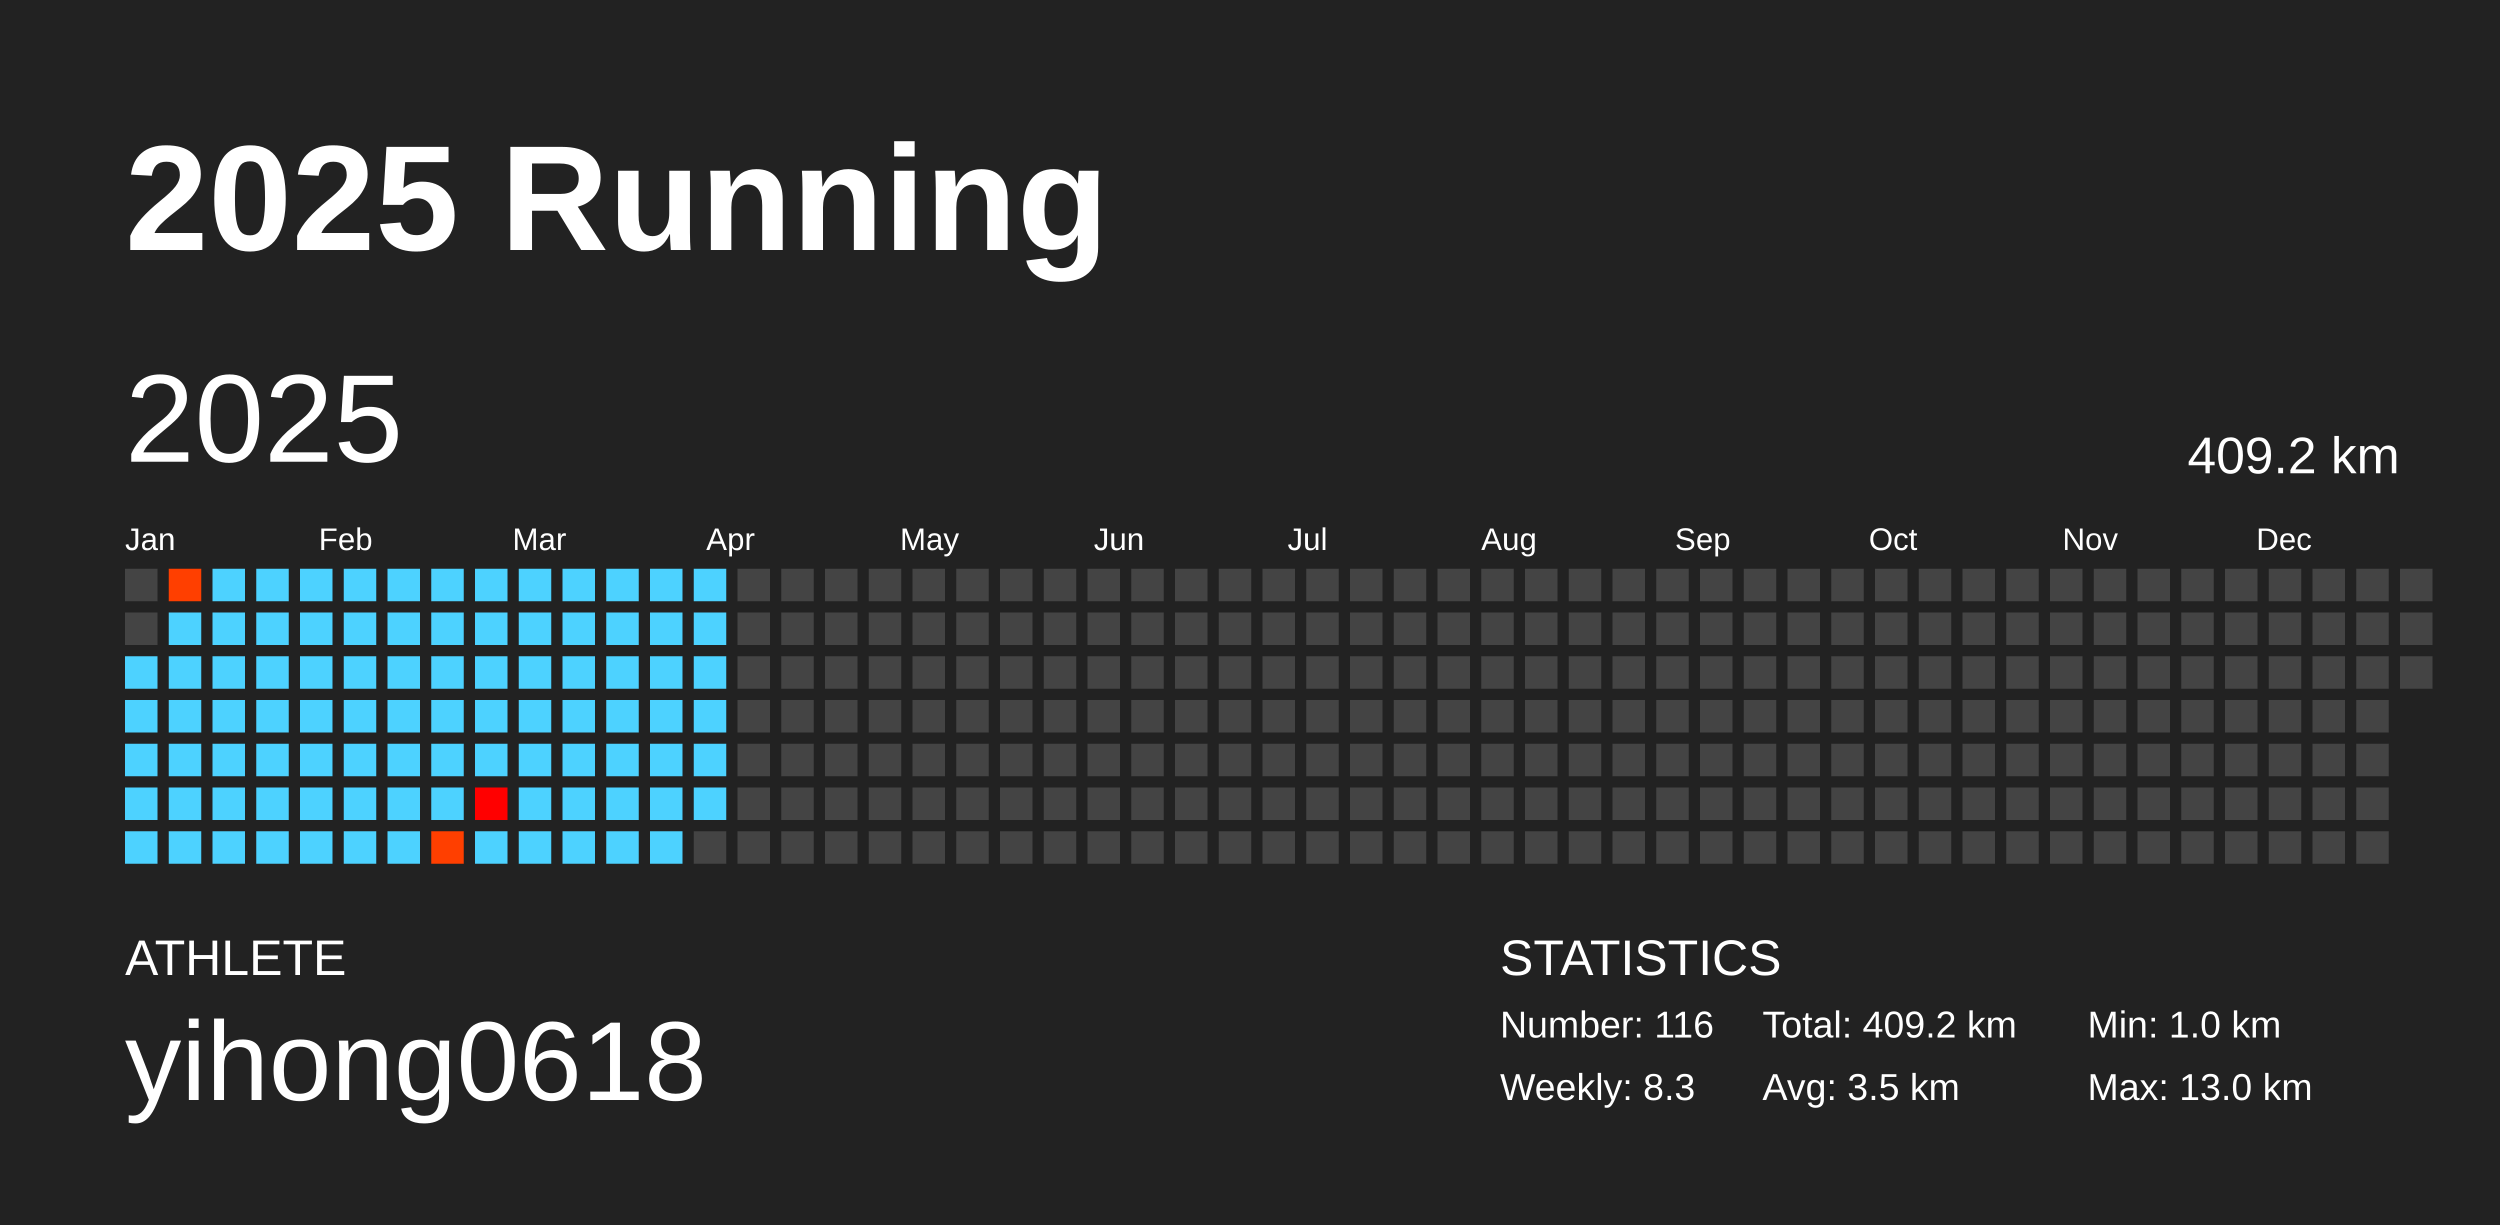
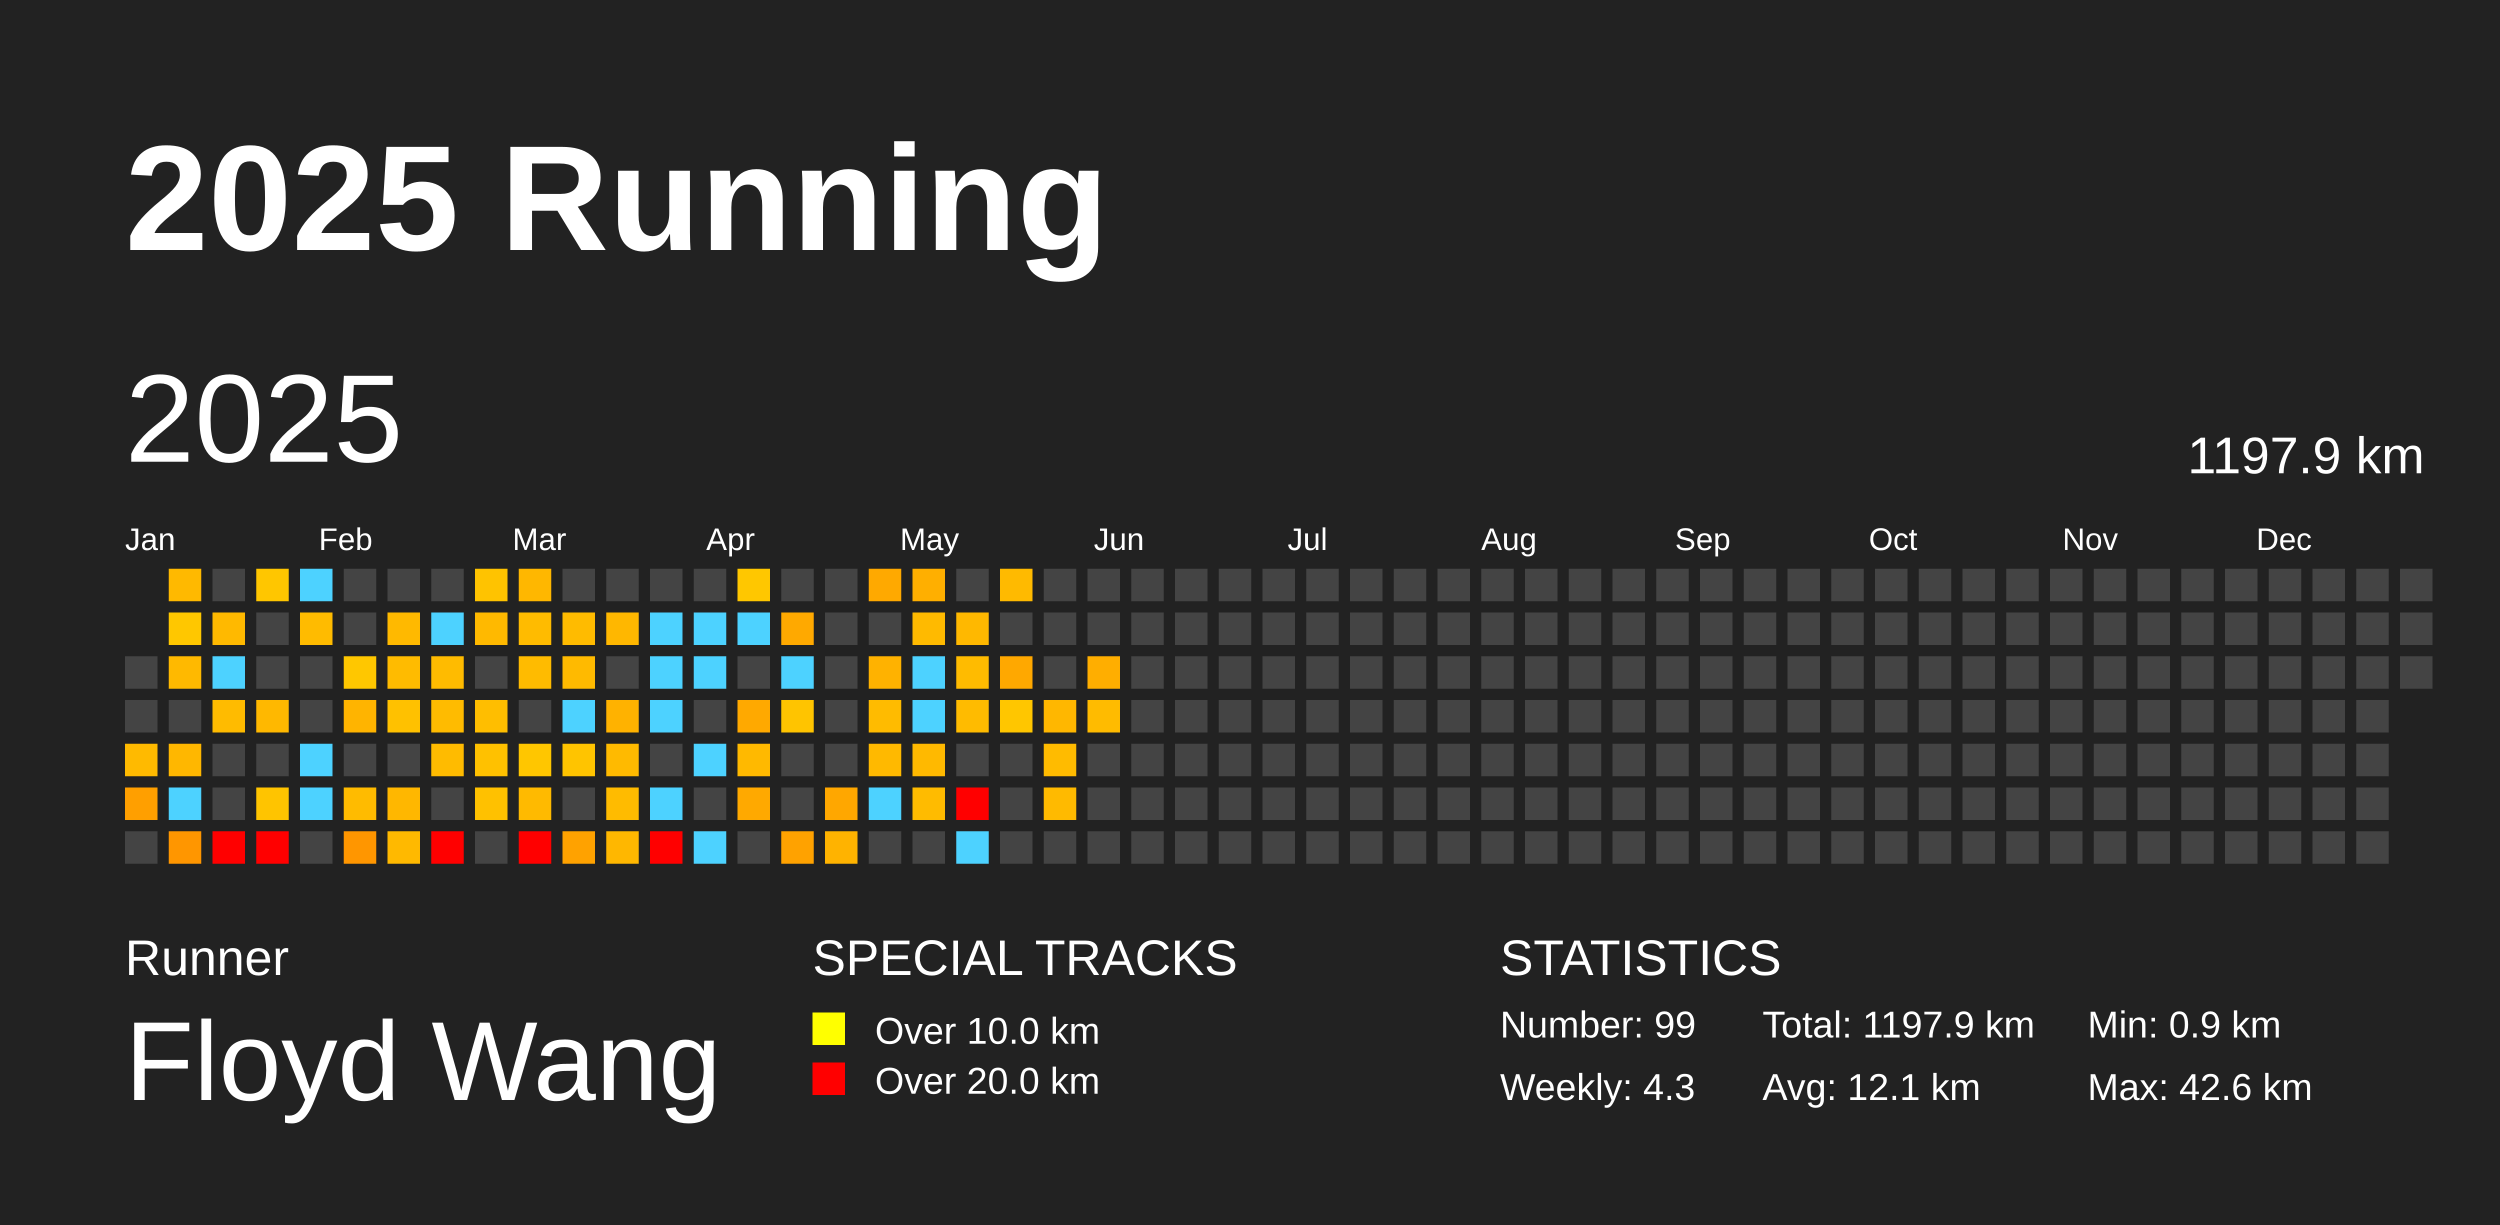
<svg xmlns="http://www.w3.org/2000/svg" baseProfile="full" height="98mm" version="1.1" viewBox="0,0,200,98" width="200mm">
  <defs />
  <rect fill="#222222" height="98" width="200" x="0" y="0" />
  <text fill="#FFFFFF" style="font-size:12px; font-family:Arial; font-weight:bold;" x="10" y="20">2025 Running</text>
-   <text fill="#FFFFFF" style="font-size:4px; font-family:Arial" x="10" y="78">ATHLETE</text>
-   <text fill="#FFFFFF" style="font-size:9px; font-family:Arial" x="10" y="88">yihong0618</text>
+   <text fill="#FFFFFF" style="font-size:4px; font-family:Arial" x="10" y="78">Runner</text>
+   <text fill="#FFFFFF" style="font-size:9px; font-family:Arial" x="10" y="88">Floyd Wang</text>
+   <text fill="#FFFFFF" style="font-size:4px; font-family:Arial" x="65" y="78">SPECIAL TRACKS</text>
+   <rect fill="yellow" height="2.6" width="2.6" x="65" y="81" />
+   <text fill="#FFFFFF" style="font-size:3px; font-family:Arial" x="70" y="83.5">Over 10.0 km</text>
+   <rect fill="red" height="2.6" width="2.6" x="65" y="85" />
+   <text fill="#FFFFFF" style="font-size:3px; font-family:Arial" x="70" y="87.5">Over 20.0 km</text>
  <text fill="#FFFFFF" style="font-size:4px; font-family:Arial" x="120" y="78">STATISTICS</text>
-   <text fill="#FFFFFF" style="font-size:3px; font-family:Arial" x="120" y="83">Number: 116</text>
-   <text fill="#FFFFFF" style="font-size:3px; font-family:Arial" x="120" y="88">Weekly: 8.3</text>
-   <text fill="#FFFFFF" style="font-size:3px; font-family:Arial" x="141" y="83">Total: 409.2 km</text>
-   <text fill="#FFFFFF" style="font-size:3px; font-family:Arial" x="141" y="88">Avg: 3.5 km</text>
-   <text fill="#FFFFFF" style="font-size:3px; font-family:Arial" x="167" y="83">Min: 1.0 km</text>
-   <text fill="#FFFFFF" style="font-size:3px; font-family:Arial" x="167" y="88">Max: 13.0 km</text>
+   <text fill="#FFFFFF" style="font-size:3px; font-family:Arial" x="120" y="83">Number: 99</text>
+   <text fill="#FFFFFF" style="font-size:3px; font-family:Arial" x="120" y="88">Weekly: 4.3</text>
+   <text fill="#FFFFFF" style="font-size:3px; font-family:Arial" x="141" y="83">Total: 1197.9 km</text>
+   <text fill="#FFFFFF" style="font-size:3px; font-family:Arial" x="141" y="88">Avg: 12.1 km</text>
+   <text fill="#FFFFFF" style="font-size:3px; font-family:Arial" x="167" y="83">Min: 0.9 km</text>
+   <text fill="#FFFFFF" style="font-size:3px; font-family:Arial" x="167" y="88">Max: 42.6 km</text>
  <text dominant-baseline="hanging" fill="#FFFFFF" style="font-size:10.0px; font-family:Arial;" x="10" y="30">2025</text>
-   <text dominant-baseline="hanging" fill="#FFFFFF" style="font-size:4.125px; font-family:Arial;" x="175" y="35">409.2 km</text>
+   <text dominant-baseline="hanging" fill="#FFFFFF" style="font-size:4.125px; font-family:Arial;" x="175" y="35">1197.9 km</text>
  <text fill="#FFFFFF" style="font-size:2.5px; font-family:Arial" x="10.0" y="44">Jan</text>
  <text fill="#FFFFFF" style="font-size:2.5px; font-family:Arial" x="25.5" y="44">Feb</text>
  <text fill="#FFFFFF" style="font-size:2.5px; font-family:Arial" x="41.0" y="44">Mar</text>
  <text fill="#FFFFFF" style="font-size:2.5px; font-family:Arial" x="56.5" y="44">Apr</text>
  <text fill="#FFFFFF" style="font-size:2.5px; font-family:Arial" x="72.0" y="44">May</text>
  <text fill="#FFFFFF" style="font-size:2.5px; font-family:Arial" x="87.5" y="44">Jun</text>
  <text fill="#FFFFFF" style="font-size:2.5px; font-family:Arial" x="103.0" y="44">Jul</text>
  <text fill="#FFFFFF" style="font-size:2.5px; font-family:Arial" x="118.5" y="44">Aug</text>
  <text fill="#FFFFFF" style="font-size:2.5px; font-family:Arial" x="134.0" y="44">Sep</text>
  <text fill="#FFFFFF" style="font-size:2.5px; font-family:Arial" x="149.5" y="44">Oct</text>
  <text fill="#FFFFFF" style="font-size:2.5px; font-family:Arial" x="165.0" y="44">Nov</text>
  <text fill="#FFFFFF" style="font-size:2.5px; font-family:Arial" x="180.5" y="44">Dec</text>
-   <rect fill="#444444" height="2.6" width="2.6" x="10.0" y="45.5" />
-   <rect fill="#444444" height="2.6" width="2.6" x="10.0" y="49.0" />
-   <rect fill="#4dd2ff" height="2.6" width="2.6" x="10.0" y="52.5" />
-   <rect fill="#4dd2ff" height="2.6" width="2.6" x="10.0" y="56.0" />
-   <rect fill="#4dd2ff" height="2.6" width="2.6" x="10.0" y="59.5" />
-   <rect fill="#4dd2ff" height="2.6" width="2.6" x="10.0" y="63.0" />
-   <rect fill="#4dd2ff" height="2.6" width="2.6" x="10.0" y="66.5" />
-   <rect fill="#ff3f00" height="2.6" width="2.6" x="13.5" y="45.5" />
-   <rect fill="#4dd2ff" height="2.6" width="2.6" x="13.5" y="49.0" />
-   <rect fill="#4dd2ff" height="2.6" width="2.6" x="13.5" y="52.5" />
-   <rect fill="#4dd2ff" height="2.6" width="2.6" x="13.5" y="56.0" />
-   <rect fill="#4dd2ff" height="2.6" width="2.6" x="13.5" y="59.5" />
+   <rect fill="#444444" height="2.6" width="2.6" x="10.0" y="52.5" />
+   <rect fill="#444444" height="2.6" width="2.6" x="10.0" y="56.0" />
+   <rect fill="#ffba00" height="2.6" width="2.6" x="10.0" y="59.5" />
+   <rect fill="#ff9f00" height="2.6" width="2.6" x="10.0" y="63.0" />
+   <rect fill="#444444" height="2.6" width="2.6" x="10.0" y="66.5" />
+   <rect fill="#ffb900" height="2.6" width="2.6" x="13.5" y="45.5" />
+   <rect fill="#ffc700" height="2.6" width="2.6" x="13.5" y="49.0" />
+   <rect fill="#ffb900" height="2.6" width="2.6" x="13.5" y="52.5" />
+   <rect fill="#444444" height="2.6" width="2.6" x="13.5" y="56.0" />
+   <rect fill="#ffb700" height="2.6" width="2.6" x="13.5" y="59.5" />
  <rect fill="#4dd2ff" height="2.6" width="2.6" x="13.5" y="63.0" />
-   <rect fill="#4dd2ff" height="2.6" width="2.6" x="13.5" y="66.5" />
-   <rect fill="#4dd2ff" height="2.6" width="2.6" x="17.0" y="45.5" />
-   <rect fill="#4dd2ff" height="2.6" width="2.6" x="17.0" y="49.0" />
+   <rect fill="#ff9600" height="2.6" width="2.6" x="13.5" y="66.5" />
+   <rect fill="#444444" height="2.6" width="2.6" x="17.0" y="45.5" />
+   <rect fill="#ffb900" height="2.6" width="2.6" x="17.0" y="49.0" />
  <rect fill="#4dd2ff" height="2.6" width="2.6" x="17.0" y="52.5" />
-   <rect fill="#4dd2ff" height="2.6" width="2.6" x="17.0" y="56.0" />
-   <rect fill="#4dd2ff" height="2.6" width="2.6" x="17.0" y="59.5" />
-   <rect fill="#4dd2ff" height="2.6" width="2.6" x="17.0" y="63.0" />
-   <rect fill="#4dd2ff" height="2.6" width="2.6" x="17.0" y="66.5" />
-   <rect fill="#4dd2ff" height="2.6" width="2.6" x="20.5" y="45.5" />
-   <rect fill="#4dd2ff" height="2.6" width="2.6" x="20.5" y="49.0" />
-   <rect fill="#4dd2ff" height="2.6" width="2.6" x="20.5" y="52.5" />
-   <rect fill="#4dd2ff" height="2.6" width="2.6" x="20.5" y="56.0" />
-   <rect fill="#4dd2ff" height="2.6" width="2.6" x="20.5" y="59.5" />
-   <rect fill="#4dd2ff" height="2.6" width="2.6" x="20.5" y="63.0" />
-   <rect fill="#4dd2ff" height="2.6" width="2.6" x="20.5" y="66.5" />
+   <rect fill="#ffbb00" height="2.6" width="2.6" x="17.0" y="56.0" />
+   <rect fill="#444444" height="2.6" width="2.6" x="17.0" y="59.5" />
+   <rect fill="#444444" height="2.6" width="2.6" x="17.0" y="63.0" />
+   <rect fill="red" height="2.6" width="2.6" x="17.0" y="66.5" />
+   <rect fill="#ffc600" height="2.6" width="2.6" x="20.5" y="45.5" />
+   <rect fill="#444444" height="2.6" width="2.6" x="20.5" y="49.0" />
+   <rect fill="#444444" height="2.6" width="2.6" x="20.5" y="52.5" />
+   <rect fill="#ffb800" height="2.6" width="2.6" x="20.5" y="56.0" />
+   <rect fill="#444444" height="2.6" width="2.6" x="20.5" y="59.5" />
+   <rect fill="#ffc400" height="2.6" width="2.6" x="20.5" y="63.0" />
+   <rect fill="red" height="2.6" width="2.6" x="20.5" y="66.5" />
  <rect fill="#4dd2ff" height="2.6" width="2.6" x="24.0" y="45.5" />
-   <rect fill="#4dd2ff" height="2.6" width="2.6" x="24.0" y="49.0" />
-   <rect fill="#4dd2ff" height="2.6" width="2.6" x="24.0" y="52.5" />
-   <rect fill="#4dd2ff" height="2.6" width="2.6" x="24.0" y="56.0" />
+   <rect fill="#ffbb00" height="2.6" width="2.6" x="24.0" y="49.0" />
+   <rect fill="#444444" height="2.6" width="2.6" x="24.0" y="52.5" />
+   <rect fill="#444444" height="2.6" width="2.6" x="24.0" y="56.0" />
  <rect fill="#4dd2ff" height="2.6" width="2.6" x="24.0" y="59.5" />
  <rect fill="#4dd2ff" height="2.6" width="2.6" x="24.0" y="63.0" />
-   <rect fill="#4dd2ff" height="2.6" width="2.6" x="24.0" y="66.5" />
-   <rect fill="#4dd2ff" height="2.6" width="2.6" x="27.5" y="45.5" />
-   <rect fill="#4dd2ff" height="2.6" width="2.6" x="27.5" y="49.0" />
-   <rect fill="#4dd2ff" height="2.6" width="2.6" x="27.5" y="52.5" />
-   <rect fill="#4dd2ff" height="2.6" width="2.6" x="27.5" y="56.0" />
-   <rect fill="#4dd2ff" height="2.6" width="2.6" x="27.5" y="59.5" />
-   <rect fill="#4dd2ff" height="2.6" width="2.6" x="27.5" y="63.0" />
-   <rect fill="#4dd2ff" height="2.6" width="2.6" x="27.5" y="66.5" />
-   <rect fill="#4dd2ff" height="2.6" width="2.6" x="31.0" y="45.5" />
-   <rect fill="#4dd2ff" height="2.6" width="2.6" x="31.0" y="49.0" />
-   <rect fill="#4dd2ff" height="2.6" width="2.6" x="31.0" y="52.5" />
-   <rect fill="#4dd2ff" height="2.6" width="2.6" x="31.0" y="56.0" />
-   <rect fill="#4dd2ff" height="2.6" width="2.6" x="31.0" y="59.5" />
-   <rect fill="#4dd2ff" height="2.6" width="2.6" x="31.0" y="63.0" />
-   <rect fill="#4dd2ff" height="2.6" width="2.6" x="31.0" y="66.5" />
-   <rect fill="#4dd2ff" height="2.6" width="2.6" x="34.5" y="45.5" />
+   <rect fill="#444444" height="2.6" width="2.6" x="24.0" y="66.5" />
+   <rect fill="#444444" height="2.6" width="2.6" x="27.5" y="45.5" />
+   <rect fill="#444444" height="2.6" width="2.6" x="27.5" y="49.0" />
+   <rect fill="#ffc700" height="2.6" width="2.6" x="27.5" y="52.5" />
+   <rect fill="#ffb400" height="2.6" width="2.6" x="27.5" y="56.0" />
+   <rect fill="#444444" height="2.6" width="2.6" x="27.5" y="59.5" />
+   <rect fill="#ffbb00" height="2.6" width="2.6" x="27.5" y="63.0" />
+   <rect fill="#ff9600" height="2.6" width="2.6" x="27.5" y="66.5" />
+   <rect fill="#444444" height="2.6" width="2.6" x="31.0" y="45.5" />
+   <rect fill="#ffb900" height="2.6" width="2.6" x="31.0" y="49.0" />
+   <rect fill="#ffbb00" height="2.6" width="2.6" x="31.0" y="52.5" />
+   <rect fill="#ffc100" height="2.6" width="2.6" x="31.0" y="56.0" />
+   <rect fill="#444444" height="2.6" width="2.6" x="31.0" y="59.5" />
+   <rect fill="#ffb700" height="2.6" width="2.6" x="31.0" y="63.0" />
+   <rect fill="#ffb900" height="2.6" width="2.6" x="31.0" y="66.5" />
+   <rect fill="#444444" height="2.6" width="2.6" x="34.5" y="45.5" />
  <rect fill="#4dd2ff" height="2.6" width="2.6" x="34.5" y="49.0" />
-   <rect fill="#4dd2ff" height="2.6" width="2.6" x="34.5" y="52.5" />
-   <rect fill="#4dd2ff" height="2.6" width="2.6" x="34.5" y="56.0" />
-   <rect fill="#4dd2ff" height="2.6" width="2.6" x="34.5" y="59.5" />
-   <rect fill="#4dd2ff" height="2.6" width="2.6" x="34.5" y="63.0" />
-   <rect fill="#ff3f00" height="2.6" width="2.6" x="34.5" y="66.5" />
-   <rect fill="#4dd2ff" height="2.6" width="2.6" x="38.0" y="45.5" />
-   <rect fill="#4dd2ff" height="2.6" width="2.6" x="38.0" y="49.0" />
-   <rect fill="#4dd2ff" height="2.6" width="2.6" x="38.0" y="52.5" />
-   <rect fill="#4dd2ff" height="2.6" width="2.6" x="38.0" y="56.0" />
-   <rect fill="#4dd2ff" height="2.6" width="2.6" x="38.0" y="59.5" />
-   <rect fill="#ff0000" height="2.6" width="2.6" x="38.0" y="63.0" />
-   <rect fill="#4dd2ff" height="2.6" width="2.6" x="38.0" y="66.5" />
-   <rect fill="#4dd2ff" height="2.6" width="2.6" x="41.5" y="45.5" />
-   <rect fill="#4dd2ff" height="2.6" width="2.6" x="41.5" y="49.0" />
-   <rect fill="#4dd2ff" height="2.6" width="2.6" x="41.5" y="52.5" />
-   <rect fill="#4dd2ff" height="2.6" width="2.6" x="41.5" y="56.0" />
-   <rect fill="#4dd2ff" height="2.6" width="2.6" x="41.5" y="59.5" />
-   <rect fill="#4dd2ff" height="2.6" width="2.6" x="41.5" y="63.0" />
-   <rect fill="#4dd2ff" height="2.6" width="2.6" x="41.5" y="66.5" />
-   <rect fill="#4dd2ff" height="2.6" width="2.6" x="45.0" y="45.5" />
-   <rect fill="#4dd2ff" height="2.6" width="2.6" x="45.0" y="49.0" />
-   <rect fill="#4dd2ff" height="2.6" width="2.6" x="45.0" y="52.5" />
+   <rect fill="#ffbb00" height="2.6" width="2.6" x="34.5" y="52.5" />
+   <rect fill="#ffbb00" height="2.6" width="2.6" x="34.5" y="56.0" />
+   <rect fill="#ffbb00" height="2.6" width="2.6" x="34.5" y="59.5" />
+   <rect fill="#444444" height="2.6" width="2.6" x="34.5" y="63.0" />
+   <rect fill="red" height="2.6" width="2.6" x="34.5" y="66.5" />
+   <rect fill="#ffc300" height="2.6" width="2.6" x="38.0" y="45.5" />
+   <rect fill="#ffb900" height="2.6" width="2.6" x="38.0" y="49.0" />
+   <rect fill="#444444" height="2.6" width="2.6" x="38.0" y="52.5" />
+   <rect fill="#ffbe00" height="2.6" width="2.6" x="38.0" y="56.0" />
+   <rect fill="#ffc100" height="2.6" width="2.6" x="38.0" y="59.5" />
+   <rect fill="#ffc100" height="2.6" width="2.6" x="38.0" y="63.0" />
+   <rect fill="#444444" height="2.6" width="2.6" x="38.0" y="66.5" />
+   <rect fill="#ffb700" height="2.6" width="2.6" x="41.5" y="45.5" />
+   <rect fill="#ffbb00" height="2.6" width="2.6" x="41.5" y="49.0" />
+   <rect fill="#ffbb00" height="2.6" width="2.6" x="41.5" y="52.5" />
+   <rect fill="#444444" height="2.6" width="2.6" x="41.5" y="56.0" />
+   <rect fill="#ffc600" height="2.6" width="2.6" x="41.5" y="59.5" />
+   <rect fill="#ffba00" height="2.6" width="2.6" x="41.5" y="63.0" />
+   <rect fill="red" height="2.6" width="2.6" x="41.5" y="66.5" />
+   <rect fill="#444444" height="2.6" width="2.6" x="45.0" y="45.5" />
+   <rect fill="#ffbb00" height="2.6" width="2.6" x="45.0" y="49.0" />
+   <rect fill="#ffba00" height="2.6" width="2.6" x="45.0" y="52.5" />
  <rect fill="#4dd2ff" height="2.6" width="2.6" x="45.0" y="56.0" />
-   <rect fill="#4dd2ff" height="2.6" width="2.6" x="45.0" y="59.5" />
-   <rect fill="#4dd2ff" height="2.6" width="2.6" x="45.0" y="63.0" />
-   <rect fill="#4dd2ff" height="2.6" width="2.6" x="45.0" y="66.5" />
-   <rect fill="#4dd2ff" height="2.6" width="2.6" x="48.5" y="45.5" />
-   <rect fill="#4dd2ff" height="2.6" width="2.6" x="48.5" y="49.0" />
-   <rect fill="#4dd2ff" height="2.6" width="2.6" x="48.5" y="52.5" />
-   <rect fill="#4dd2ff" height="2.6" width="2.6" x="48.5" y="56.0" />
-   <rect fill="#4dd2ff" height="2.6" width="2.6" x="48.5" y="59.5" />
-   <rect fill="#4dd2ff" height="2.6" width="2.6" x="48.5" y="63.0" />
-   <rect fill="#4dd2ff" height="2.6" width="2.6" x="48.5" y="66.5" />
-   <rect fill="#4dd2ff" height="2.6" width="2.6" x="52.0" y="45.5" />
+   <rect fill="#ffc400" height="2.6" width="2.6" x="45.0" y="59.5" />
+   <rect fill="#444444" height="2.6" width="2.6" x="45.0" y="63.0" />
+   <rect fill="#ffa200" height="2.6" width="2.6" x="45.0" y="66.5" />
+   <rect fill="#444444" height="2.6" width="2.6" x="48.5" y="45.5" />
+   <rect fill="#ffb700" height="2.6" width="2.6" x="48.5" y="49.0" />
+   <rect fill="#444444" height="2.6" width="2.6" x="48.5" y="52.5" />
+   <rect fill="#ffb200" height="2.6" width="2.6" x="48.5" y="56.0" />
+   <rect fill="#ffba00" height="2.6" width="2.6" x="48.5" y="59.5" />
+   <rect fill="#ffbb00" height="2.6" width="2.6" x="48.5" y="63.0" />
+   <rect fill="#ffb700" height="2.6" width="2.6" x="48.5" y="66.5" />
+   <rect fill="#444444" height="2.6" width="2.6" x="52.0" y="45.5" />
  <rect fill="#4dd2ff" height="2.6" width="2.6" x="52.0" y="49.0" />
  <rect fill="#4dd2ff" height="2.6" width="2.6" x="52.0" y="52.5" />
  <rect fill="#4dd2ff" height="2.6" width="2.6" x="52.0" y="56.0" />
-   <rect fill="#4dd2ff" height="2.6" width="2.6" x="52.0" y="59.5" />
+   <rect fill="#444444" height="2.6" width="2.6" x="52.0" y="59.5" />
  <rect fill="#4dd2ff" height="2.6" width="2.6" x="52.0" y="63.0" />
-   <rect fill="#4dd2ff" height="2.6" width="2.6" x="52.0" y="66.5" />
-   <rect fill="#4dd2ff" height="2.6" width="2.6" x="55.5" y="45.5" />
+   <rect fill="red" height="2.6" width="2.6" x="52.0" y="66.5" />
+   <rect fill="#444444" height="2.6" width="2.6" x="55.5" y="45.5" />
  <rect fill="#4dd2ff" height="2.6" width="2.6" x="55.5" y="49.0" />
  <rect fill="#4dd2ff" height="2.6" width="2.6" x="55.5" y="52.5" />
-   <rect fill="#4dd2ff" height="2.6" width="2.6" x="55.5" y="56.0" />
+   <rect fill="#444444" height="2.6" width="2.6" x="55.5" y="56.0" />
  <rect fill="#4dd2ff" height="2.6" width="2.6" x="55.5" y="59.5" />
-   <rect fill="#4dd2ff" height="2.6" width="2.6" x="55.5" y="63.0" />
-   <rect fill="#444444" height="2.6" width="2.6" x="55.5" y="66.5" />
-   <rect fill="#444444" height="2.6" width="2.6" x="59.0" y="45.5" />
-   <rect fill="#444444" height="2.6" width="2.6" x="59.0" y="49.0" />
+   <rect fill="#444444" height="2.6" width="2.6" x="55.5" y="63.0" />
+   <rect fill="#4dd2ff" height="2.6" width="2.6" x="55.5" y="66.5" />
+   <rect fill="#ffc700" height="2.6" width="2.6" x="59.0" y="45.5" />
+   <rect fill="#4dd2ff" height="2.6" width="2.6" x="59.0" y="49.0" />
  <rect fill="#444444" height="2.6" width="2.6" x="59.0" y="52.5" />
-   <rect fill="#444444" height="2.6" width="2.6" x="59.0" y="56.0" />
-   <rect fill="#444444" height="2.6" width="2.6" x="59.0" y="59.5" />
-   <rect fill="#444444" height="2.6" width="2.6" x="59.0" y="63.0" />
+   <rect fill="#ffa900" height="2.6" width="2.6" x="59.0" y="56.0" />
+   <rect fill="#ffb900" height="2.6" width="2.6" x="59.0" y="59.5" />
+   <rect fill="#ffa900" height="2.6" width="2.6" x="59.0" y="63.0" />
  <rect fill="#444444" height="2.6" width="2.6" x="59.0" y="66.5" />
  <rect fill="#444444" height="2.6" width="2.6" x="62.5" y="45.5" />
-   <rect fill="#444444" height="2.6" width="2.6" x="62.5" y="49.0" />
-   <rect fill="#444444" height="2.6" width="2.6" x="62.5" y="52.5" />
-   <rect fill="#444444" height="2.6" width="2.6" x="62.5" y="56.0" />
+   <rect fill="#ffa900" height="2.6" width="2.6" x="62.5" y="49.0" />
+   <rect fill="#4dd2ff" height="2.6" width="2.6" x="62.5" y="52.5" />
+   <rect fill="#ffc400" height="2.6" width="2.6" x="62.5" y="56.0" />
  <rect fill="#444444" height="2.6" width="2.6" x="62.5" y="59.5" />
  <rect fill="#444444" height="2.6" width="2.6" x="62.5" y="63.0" />
-   <rect fill="#444444" height="2.6" width="2.6" x="62.5" y="66.5" />
+   <rect fill="#ffa200" height="2.6" width="2.6" x="62.5" y="66.5" />
  <rect fill="#444444" height="2.6" width="2.6" x="66.0" y="45.5" />
  <rect fill="#444444" height="2.6" width="2.6" x="66.0" y="49.0" />
  <rect fill="#444444" height="2.6" width="2.6" x="66.0" y="52.5" />
  <rect fill="#444444" height="2.6" width="2.6" x="66.0" y="56.0" />
  <rect fill="#444444" height="2.6" width="2.6" x="66.0" y="59.5" />
-   <rect fill="#444444" height="2.6" width="2.6" x="66.0" y="63.0" />
-   <rect fill="#444444" height="2.6" width="2.6" x="66.0" y="66.5" />
-   <rect fill="#444444" height="2.6" width="2.6" x="69.5" y="45.5" />
+   <rect fill="#ffa700" height="2.6" width="2.6" x="66.0" y="63.0" />
+   <rect fill="#ffb300" height="2.6" width="2.6" x="66.0" y="66.5" />
+   <rect fill="#ffa900" height="2.6" width="2.6" x="69.5" y="45.5" />
  <rect fill="#444444" height="2.6" width="2.6" x="69.5" y="49.0" />
-   <rect fill="#444444" height="2.6" width="2.6" x="69.5" y="52.5" />
-   <rect fill="#444444" height="2.6" width="2.6" x="69.5" y="56.0" />
-   <rect fill="#444444" height="2.6" width="2.6" x="69.5" y="59.5" />
-   <rect fill="#444444" height="2.6" width="2.6" x="69.5" y="63.0" />
+   <rect fill="#ffb200" height="2.6" width="2.6" x="69.5" y="52.5" />
+   <rect fill="#ffbb00" height="2.6" width="2.6" x="69.5" y="56.0" />
+   <rect fill="#ffb900" height="2.6" width="2.6" x="69.5" y="59.5" />
+   <rect fill="#4dd2ff" height="2.6" width="2.6" x="69.5" y="63.0" />
  <rect fill="#444444" height="2.6" width="2.6" x="69.5" y="66.5" />
-   <rect fill="#444444" height="2.6" width="2.6" x="73.0" y="45.5" />
-   <rect fill="#444444" height="2.6" width="2.6" x="73.0" y="49.0" />
-   <rect fill="#444444" height="2.6" width="2.6" x="73.0" y="52.5" />
-   <rect fill="#444444" height="2.6" width="2.6" x="73.0" y="56.0" />
-   <rect fill="#444444" height="2.6" width="2.6" x="73.0" y="59.5" />
-   <rect fill="#444444" height="2.6" width="2.6" x="73.0" y="63.0" />
+   <rect fill="#ffaf00" height="2.6" width="2.6" x="73.0" y="45.5" />
+   <rect fill="#ffba00" height="2.6" width="2.6" x="73.0" y="49.0" />
+   <rect fill="#4dd2ff" height="2.6" width="2.6" x="73.0" y="52.5" />
+   <rect fill="#4dd2ff" height="2.6" width="2.6" x="73.0" y="56.0" />
+   <rect fill="#ffb900" height="2.6" width="2.6" x="73.0" y="59.5" />
+   <rect fill="#ffbb00" height="2.6" width="2.6" x="73.0" y="63.0" />
  <rect fill="#444444" height="2.6" width="2.6" x="73.0" y="66.5" />
  <rect fill="#444444" height="2.6" width="2.6" x="76.5" y="45.5" />
-   <rect fill="#444444" height="2.6" width="2.6" x="76.5" y="49.0" />
-   <rect fill="#444444" height="2.6" width="2.6" x="76.5" y="52.5" />
-   <rect fill="#444444" height="2.6" width="2.6" x="76.5" y="56.0" />
+   <rect fill="#ffb800" height="2.6" width="2.6" x="76.5" y="49.0" />
+   <rect fill="#ffbb00" height="2.6" width="2.6" x="76.5" y="52.5" />
+   <rect fill="#ffbb00" height="2.6" width="2.6" x="76.5" y="56.0" />
  <rect fill="#444444" height="2.6" width="2.6" x="76.5" y="59.5" />
-   <rect fill="#444444" height="2.6" width="2.6" x="76.5" y="63.0" />
-   <rect fill="#444444" height="2.6" width="2.6" x="76.5" y="66.5" />
-   <rect fill="#444444" height="2.6" width="2.6" x="80.0" y="45.5" />
+   <rect fill="red" height="2.6" width="2.6" x="76.5" y="63.0" />
+   <rect fill="#4dd2ff" height="2.6" width="2.6" x="76.5" y="66.5" />
+   <rect fill="#ffba00" height="2.6" width="2.6" x="80.0" y="45.5" />
  <rect fill="#444444" height="2.6" width="2.6" x="80.0" y="49.0" />
-   <rect fill="#444444" height="2.6" width="2.6" x="80.0" y="52.5" />
-   <rect fill="#444444" height="2.6" width="2.6" x="80.0" y="56.0" />
+   <rect fill="#ffa800" height="2.6" width="2.6" x="80.0" y="52.5" />
+   <rect fill="#ffc600" height="2.6" width="2.6" x="80.0" y="56.0" />
  <rect fill="#444444" height="2.6" width="2.6" x="80.0" y="59.5" />
  <rect fill="#444444" height="2.6" width="2.6" x="80.0" y="63.0" />
  <rect fill="#444444" height="2.6" width="2.6" x="80.0" y="66.5" />
  <rect fill="#444444" height="2.6" width="2.6" x="83.5" y="45.5" />
  <rect fill="#444444" height="2.6" width="2.6" x="83.5" y="49.0" />
  <rect fill="#444444" height="2.6" width="2.6" x="83.5" y="52.5" />
-   <rect fill="#444444" height="2.6" width="2.6" x="83.5" y="56.0" />
-   <rect fill="#444444" height="2.6" width="2.6" x="83.5" y="59.5" />
-   <rect fill="#444444" height="2.6" width="2.6" x="83.5" y="63.0" />
+   <rect fill="#ffb700" height="2.6" width="2.6" x="83.5" y="56.0" />
+   <rect fill="#ffbb00" height="2.6" width="2.6" x="83.5" y="59.5" />
+   <rect fill="#ffba00" height="2.6" width="2.6" x="83.5" y="63.0" />
  <rect fill="#444444" height="2.6" width="2.6" x="83.5" y="66.5" />
  <rect fill="#444444" height="2.6" width="2.6" x="87.0" y="45.5" />
  <rect fill="#444444" height="2.6" width="2.6" x="87.0" y="49.0" />
-   <rect fill="#444444" height="2.6" width="2.6" x="87.0" y="52.5" />
-   <rect fill="#444444" height="2.6" width="2.6" x="87.0" y="56.0" />
+   <rect fill="#ffae00" height="2.6" width="2.6" x="87.0" y="52.5" />
+   <rect fill="#ffbb00" height="2.6" width="2.6" x="87.0" y="56.0" />
  <rect fill="#444444" height="2.6" width="2.6" x="87.0" y="59.5" />
  <rect fill="#444444" height="2.6" width="2.6" x="87.0" y="63.0" />
  <rect fill="#444444" height="2.6" width="2.6" x="87.0" y="66.5" />
  <rect fill="#444444" height="2.6" width="2.6" x="90.5" y="45.5" />
  <rect fill="#444444" height="2.6" width="2.6" x="90.5" y="49.0" />
  <rect fill="#444444" height="2.6" width="2.6" x="90.5" y="52.5" />
  <rect fill="#444444" height="2.6" width="2.6" x="90.5" y="56.0" />
  <rect fill="#444444" height="2.6" width="2.6" x="90.5" y="59.5" />
  <rect fill="#444444" height="2.6" width="2.6" x="90.5" y="63.0" />
  <rect fill="#444444" height="2.6" width="2.6" x="90.5" y="66.5" />
  <rect fill="#444444" height="2.6" width="2.6" x="94.0" y="45.5" />
  <rect fill="#444444" height="2.6" width="2.6" x="94.0" y="49.0" />
  <rect fill="#444444" height="2.6" width="2.6" x="94.0" y="52.5" />
  <rect fill="#444444" height="2.6" width="2.6" x="94.0" y="56.0" />
  <rect fill="#444444" height="2.6" width="2.6" x="94.0" y="59.5" />
  <rect fill="#444444" height="2.6" width="2.6" x="94.0" y="63.0" />
  <rect fill="#444444" height="2.6" width="2.6" x="94.0" y="66.5" />
  <rect fill="#444444" height="2.6" width="2.6" x="97.5" y="45.5" />
  <rect fill="#444444" height="2.6" width="2.6" x="97.5" y="49.0" />
  <rect fill="#444444" height="2.6" width="2.6" x="97.5" y="52.5" />
  <rect fill="#444444" height="2.6" width="2.6" x="97.5" y="56.0" />
  <rect fill="#444444" height="2.6" width="2.6" x="97.5" y="59.5" />
  <rect fill="#444444" height="2.6" width="2.6" x="97.5" y="63.0" />
  <rect fill="#444444" height="2.6" width="2.6" x="97.5" y="66.5" />
  <rect fill="#444444" height="2.6" width="2.6" x="101.0" y="45.5" />
  <rect fill="#444444" height="2.6" width="2.6" x="101.0" y="49.0" />
  <rect fill="#444444" height="2.6" width="2.6" x="101.0" y="52.5" />
  <rect fill="#444444" height="2.6" width="2.6" x="101.0" y="56.0" />
  <rect fill="#444444" height="2.6" width="2.6" x="101.0" y="59.5" />
  <rect fill="#444444" height="2.6" width="2.6" x="101.0" y="63.0" />
  <rect fill="#444444" height="2.6" width="2.6" x="101.0" y="66.5" />
  <rect fill="#444444" height="2.6" width="2.6" x="104.5" y="45.5" />
  <rect fill="#444444" height="2.6" width="2.6" x="104.5" y="49.0" />
  <rect fill="#444444" height="2.6" width="2.6" x="104.5" y="52.5" />
  <rect fill="#444444" height="2.6" width="2.6" x="104.5" y="56.0" />
  <rect fill="#444444" height="2.6" width="2.6" x="104.5" y="59.5" />
  <rect fill="#444444" height="2.6" width="2.6" x="104.5" y="63.0" />
  <rect fill="#444444" height="2.6" width="2.6" x="104.5" y="66.5" />
  <rect fill="#444444" height="2.6" width="2.6" x="108.0" y="45.5" />
  <rect fill="#444444" height="2.6" width="2.6" x="108.0" y="49.0" />
  <rect fill="#444444" height="2.6" width="2.6" x="108.0" y="52.5" />
  <rect fill="#444444" height="2.6" width="2.6" x="108.0" y="56.0" />
  <rect fill="#444444" height="2.6" width="2.6" x="108.0" y="59.5" />
  <rect fill="#444444" height="2.6" width="2.6" x="108.0" y="63.0" />
  <rect fill="#444444" height="2.6" width="2.6" x="108.0" y="66.5" />
  <rect fill="#444444" height="2.6" width="2.6" x="111.5" y="45.5" />
  <rect fill="#444444" height="2.6" width="2.6" x="111.5" y="49.0" />
  <rect fill="#444444" height="2.6" width="2.6" x="111.5" y="52.5" />
  <rect fill="#444444" height="2.6" width="2.6" x="111.5" y="56.0" />
  <rect fill="#444444" height="2.6" width="2.6" x="111.5" y="59.5" />
  <rect fill="#444444" height="2.6" width="2.6" x="111.5" y="63.0" />
  <rect fill="#444444" height="2.6" width="2.6" x="111.5" y="66.5" />
  <rect fill="#444444" height="2.6" width="2.6" x="115.0" y="45.5" />
  <rect fill="#444444" height="2.6" width="2.6" x="115.0" y="49.0" />
  <rect fill="#444444" height="2.6" width="2.6" x="115.0" y="52.5" />
  <rect fill="#444444" height="2.6" width="2.6" x="115.0" y="56.0" />
  <rect fill="#444444" height="2.6" width="2.6" x="115.0" y="59.5" />
  <rect fill="#444444" height="2.6" width="2.6" x="115.0" y="63.0" />
  <rect fill="#444444" height="2.6" width="2.6" x="115.0" y="66.5" />
  <rect fill="#444444" height="2.6" width="2.6" x="118.5" y="45.5" />
  <rect fill="#444444" height="2.6" width="2.6" x="118.5" y="49.0" />
  <rect fill="#444444" height="2.6" width="2.6" x="118.5" y="52.5" />
  <rect fill="#444444" height="2.6" width="2.6" x="118.5" y="56.0" />
  <rect fill="#444444" height="2.6" width="2.6" x="118.5" y="59.5" />
  <rect fill="#444444" height="2.6" width="2.6" x="118.5" y="63.0" />
  <rect fill="#444444" height="2.6" width="2.6" x="118.5" y="66.5" />
  <rect fill="#444444" height="2.6" width="2.6" x="122.0" y="45.5" />
  <rect fill="#444444" height="2.6" width="2.6" x="122.0" y="49.0" />
  <rect fill="#444444" height="2.6" width="2.6" x="122.0" y="52.5" />
  <rect fill="#444444" height="2.6" width="2.6" x="122.0" y="56.0" />
  <rect fill="#444444" height="2.6" width="2.6" x="122.0" y="59.5" />
  <rect fill="#444444" height="2.6" width="2.6" x="122.0" y="63.0" />
  <rect fill="#444444" height="2.6" width="2.6" x="122.0" y="66.5" />
  <rect fill="#444444" height="2.6" width="2.6" x="125.5" y="45.5" />
  <rect fill="#444444" height="2.6" width="2.6" x="125.5" y="49.0" />
  <rect fill="#444444" height="2.6" width="2.6" x="125.5" y="52.5" />
  <rect fill="#444444" height="2.6" width="2.6" x="125.5" y="56.0" />
  <rect fill="#444444" height="2.6" width="2.6" x="125.5" y="59.5" />
  <rect fill="#444444" height="2.6" width="2.6" x="125.5" y="63.0" />
  <rect fill="#444444" height="2.6" width="2.6" x="125.5" y="66.5" />
  <rect fill="#444444" height="2.6" width="2.6" x="129.0" y="45.5" />
  <rect fill="#444444" height="2.6" width="2.6" x="129.0" y="49.0" />
  <rect fill="#444444" height="2.6" width="2.6" x="129.0" y="52.5" />
  <rect fill="#444444" height="2.6" width="2.6" x="129.0" y="56.0" />
  <rect fill="#444444" height="2.6" width="2.6" x="129.0" y="59.5" />
  <rect fill="#444444" height="2.6" width="2.6" x="129.0" y="63.0" />
  <rect fill="#444444" height="2.6" width="2.6" x="129.0" y="66.5" />
  <rect fill="#444444" height="2.6" width="2.6" x="132.5" y="45.5" />
  <rect fill="#444444" height="2.6" width="2.6" x="132.5" y="49.0" />
  <rect fill="#444444" height="2.6" width="2.6" x="132.5" y="52.5" />
  <rect fill="#444444" height="2.6" width="2.6" x="132.5" y="56.0" />
  <rect fill="#444444" height="2.6" width="2.6" x="132.5" y="59.5" />
  <rect fill="#444444" height="2.6" width="2.6" x="132.5" y="63.0" />
  <rect fill="#444444" height="2.6" width="2.6" x="132.5" y="66.5" />
  <rect fill="#444444" height="2.6" width="2.6" x="136.0" y="45.5" />
  <rect fill="#444444" height="2.6" width="2.6" x="136.0" y="49.0" />
  <rect fill="#444444" height="2.6" width="2.6" x="136.0" y="52.5" />
  <rect fill="#444444" height="2.6" width="2.6" x="136.0" y="56.0" />
  <rect fill="#444444" height="2.6" width="2.6" x="136.0" y="59.5" />
  <rect fill="#444444" height="2.6" width="2.6" x="136.0" y="63.0" />
  <rect fill="#444444" height="2.6" width="2.6" x="136.0" y="66.5" />
  <rect fill="#444444" height="2.6" width="2.6" x="139.5" y="45.5" />
  <rect fill="#444444" height="2.6" width="2.6" x="139.5" y="49.0" />
  <rect fill="#444444" height="2.6" width="2.6" x="139.5" y="52.5" />
  <rect fill="#444444" height="2.6" width="2.6" x="139.5" y="56.0" />
  <rect fill="#444444" height="2.6" width="2.6" x="139.5" y="59.5" />
  <rect fill="#444444" height="2.6" width="2.6" x="139.5" y="63.0" />
  <rect fill="#444444" height="2.6" width="2.6" x="139.5" y="66.5" />
  <rect fill="#444444" height="2.6" width="2.6" x="143.0" y="45.5" />
  <rect fill="#444444" height="2.6" width="2.6" x="143.0" y="49.0" />
  <rect fill="#444444" height="2.6" width="2.6" x="143.0" y="52.5" />
  <rect fill="#444444" height="2.6" width="2.6" x="143.0" y="56.0" />
  <rect fill="#444444" height="2.6" width="2.6" x="143.0" y="59.5" />
  <rect fill="#444444" height="2.6" width="2.6" x="143.0" y="63.0" />
  <rect fill="#444444" height="2.6" width="2.6" x="143.0" y="66.5" />
  <rect fill="#444444" height="2.6" width="2.6" x="146.5" y="45.5" />
  <rect fill="#444444" height="2.6" width="2.6" x="146.5" y="49.0" />
  <rect fill="#444444" height="2.6" width="2.6" x="146.5" y="52.5" />
  <rect fill="#444444" height="2.6" width="2.6" x="146.5" y="56.0" />
  <rect fill="#444444" height="2.6" width="2.6" x="146.5" y="59.5" />
  <rect fill="#444444" height="2.6" width="2.6" x="146.5" y="63.0" />
  <rect fill="#444444" height="2.6" width="2.6" x="146.5" y="66.5" />
  <rect fill="#444444" height="2.6" width="2.6" x="150.0" y="45.5" />
  <rect fill="#444444" height="2.6" width="2.6" x="150.0" y="49.0" />
  <rect fill="#444444" height="2.6" width="2.6" x="150.0" y="52.5" />
  <rect fill="#444444" height="2.6" width="2.6" x="150.0" y="56.0" />
  <rect fill="#444444" height="2.6" width="2.6" x="150.0" y="59.5" />
  <rect fill="#444444" height="2.6" width="2.6" x="150.0" y="63.0" />
  <rect fill="#444444" height="2.6" width="2.6" x="150.0" y="66.5" />
  <rect fill="#444444" height="2.6" width="2.6" x="153.5" y="45.5" />
  <rect fill="#444444" height="2.6" width="2.6" x="153.5" y="49.0" />
  <rect fill="#444444" height="2.6" width="2.6" x="153.5" y="52.5" />
  <rect fill="#444444" height="2.6" width="2.6" x="153.5" y="56.0" />
  <rect fill="#444444" height="2.6" width="2.6" x="153.5" y="59.5" />
  <rect fill="#444444" height="2.6" width="2.6" x="153.5" y="63.0" />
  <rect fill="#444444" height="2.6" width="2.6" x="153.5" y="66.5" />
  <rect fill="#444444" height="2.6" width="2.6" x="157.0" y="45.5" />
  <rect fill="#444444" height="2.6" width="2.6" x="157.0" y="49.0" />
  <rect fill="#444444" height="2.6" width="2.6" x="157.0" y="52.5" />
  <rect fill="#444444" height="2.6" width="2.6" x="157.0" y="56.0" />
  <rect fill="#444444" height="2.6" width="2.6" x="157.0" y="59.5" />
  <rect fill="#444444" height="2.6" width="2.6" x="157.0" y="63.0" />
  <rect fill="#444444" height="2.6" width="2.6" x="157.0" y="66.5" />
  <rect fill="#444444" height="2.6" width="2.6" x="160.5" y="45.5" />
  <rect fill="#444444" height="2.6" width="2.6" x="160.5" y="49.0" />
  <rect fill="#444444" height="2.6" width="2.6" x="160.5" y="52.5" />
  <rect fill="#444444" height="2.6" width="2.6" x="160.5" y="56.0" />
  <rect fill="#444444" height="2.6" width="2.6" x="160.5" y="59.5" />
  <rect fill="#444444" height="2.6" width="2.6" x="160.5" y="63.0" />
  <rect fill="#444444" height="2.6" width="2.6" x="160.5" y="66.5" />
  <rect fill="#444444" height="2.6" width="2.6" x="164.0" y="45.5" />
  <rect fill="#444444" height="2.6" width="2.6" x="164.0" y="49.0" />
  <rect fill="#444444" height="2.6" width="2.6" x="164.0" y="52.5" />
  <rect fill="#444444" height="2.6" width="2.6" x="164.0" y="56.0" />
  <rect fill="#444444" height="2.6" width="2.6" x="164.0" y="59.5" />
  <rect fill="#444444" height="2.6" width="2.6" x="164.0" y="63.0" />
  <rect fill="#444444" height="2.6" width="2.6" x="164.0" y="66.5" />
  <rect fill="#444444" height="2.6" width="2.6" x="167.5" y="45.5" />
  <rect fill="#444444" height="2.6" width="2.6" x="167.5" y="49.0" />
  <rect fill="#444444" height="2.6" width="2.6" x="167.5" y="52.5" />
  <rect fill="#444444" height="2.6" width="2.6" x="167.5" y="56.0" />
  <rect fill="#444444" height="2.6" width="2.6" x="167.5" y="59.5" />
  <rect fill="#444444" height="2.6" width="2.6" x="167.5" y="63.0" />
  <rect fill="#444444" height="2.6" width="2.6" x="167.5" y="66.5" />
  <rect fill="#444444" height="2.6" width="2.6" x="171.0" y="45.5" />
  <rect fill="#444444" height="2.6" width="2.6" x="171.0" y="49.0" />
  <rect fill="#444444" height="2.6" width="2.6" x="171.0" y="52.5" />
  <rect fill="#444444" height="2.6" width="2.6" x="171.0" y="56.0" />
  <rect fill="#444444" height="2.6" width="2.6" x="171.0" y="59.5" />
  <rect fill="#444444" height="2.6" width="2.6" x="171.0" y="63.0" />
  <rect fill="#444444" height="2.6" width="2.6" x="171.0" y="66.5" />
  <rect fill="#444444" height="2.6" width="2.6" x="174.5" y="45.5" />
  <rect fill="#444444" height="2.6" width="2.6" x="174.5" y="49.0" />
  <rect fill="#444444" height="2.6" width="2.6" x="174.5" y="52.5" />
  <rect fill="#444444" height="2.6" width="2.6" x="174.5" y="56.0" />
  <rect fill="#444444" height="2.6" width="2.6" x="174.5" y="59.5" />
  <rect fill="#444444" height="2.6" width="2.6" x="174.5" y="63.0" />
  <rect fill="#444444" height="2.6" width="2.6" x="174.5" y="66.5" />
  <rect fill="#444444" height="2.6" width="2.6" x="178.0" y="45.5" />
  <rect fill="#444444" height="2.6" width="2.6" x="178.0" y="49.0" />
  <rect fill="#444444" height="2.6" width="2.6" x="178.0" y="52.5" />
  <rect fill="#444444" height="2.6" width="2.6" x="178.0" y="56.0" />
  <rect fill="#444444" height="2.6" width="2.6" x="178.0" y="59.5" />
  <rect fill="#444444" height="2.6" width="2.6" x="178.0" y="63.0" />
  <rect fill="#444444" height="2.6" width="2.6" x="178.0" y="66.5" />
  <rect fill="#444444" height="2.6" width="2.6" x="181.5" y="45.5" />
  <rect fill="#444444" height="2.6" width="2.6" x="181.5" y="49.0" />
  <rect fill="#444444" height="2.6" width="2.6" x="181.5" y="52.5" />
  <rect fill="#444444" height="2.6" width="2.6" x="181.5" y="56.0" />
  <rect fill="#444444" height="2.6" width="2.6" x="181.5" y="59.5" />
  <rect fill="#444444" height="2.6" width="2.6" x="181.5" y="63.0" />
  <rect fill="#444444" height="2.6" width="2.6" x="181.5" y="66.5" />
  <rect fill="#444444" height="2.6" width="2.6" x="185.0" y="45.5" />
  <rect fill="#444444" height="2.6" width="2.6" x="185.0" y="49.0" />
  <rect fill="#444444" height="2.6" width="2.6" x="185.0" y="52.5" />
  <rect fill="#444444" height="2.6" width="2.6" x="185.0" y="56.0" />
  <rect fill="#444444" height="2.6" width="2.6" x="185.0" y="59.5" />
  <rect fill="#444444" height="2.6" width="2.6" x="185.0" y="63.0" />
  <rect fill="#444444" height="2.6" width="2.6" x="185.0" y="66.5" />
  <rect fill="#444444" height="2.6" width="2.6" x="188.5" y="45.5" />
  <rect fill="#444444" height="2.6" width="2.6" x="188.5" y="49.0" />
  <rect fill="#444444" height="2.6" width="2.6" x="188.5" y="52.5" />
  <rect fill="#444444" height="2.6" width="2.6" x="188.5" y="56.0" />
  <rect fill="#444444" height="2.6" width="2.6" x="188.5" y="59.5" />
  <rect fill="#444444" height="2.6" width="2.6" x="188.5" y="63.0" />
  <rect fill="#444444" height="2.6" width="2.6" x="188.5" y="66.5" />
  <rect fill="#444444" height="2.6" width="2.6" x="192.0" y="45.5" />
  <rect fill="#444444" height="2.6" width="2.6" x="192.0" y="49.0" />
  <rect fill="#444444" height="2.6" width="2.6" x="192.0" y="52.5" />
</svg>
